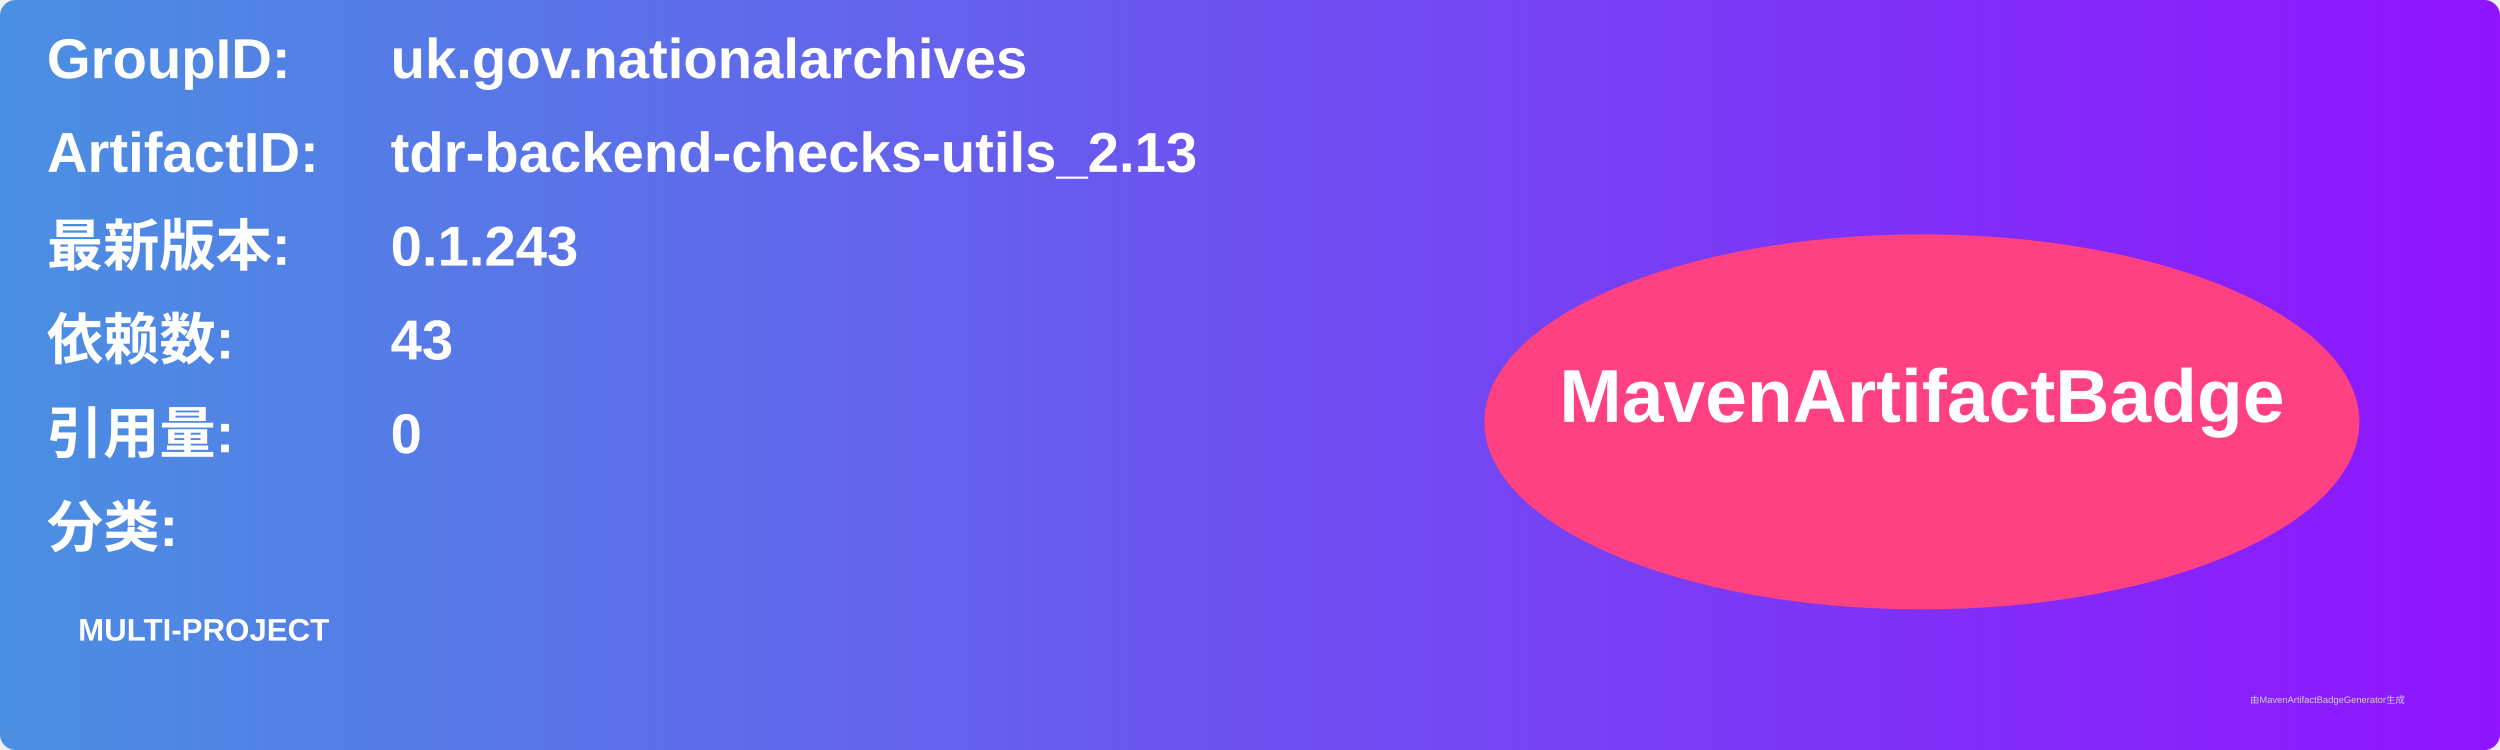
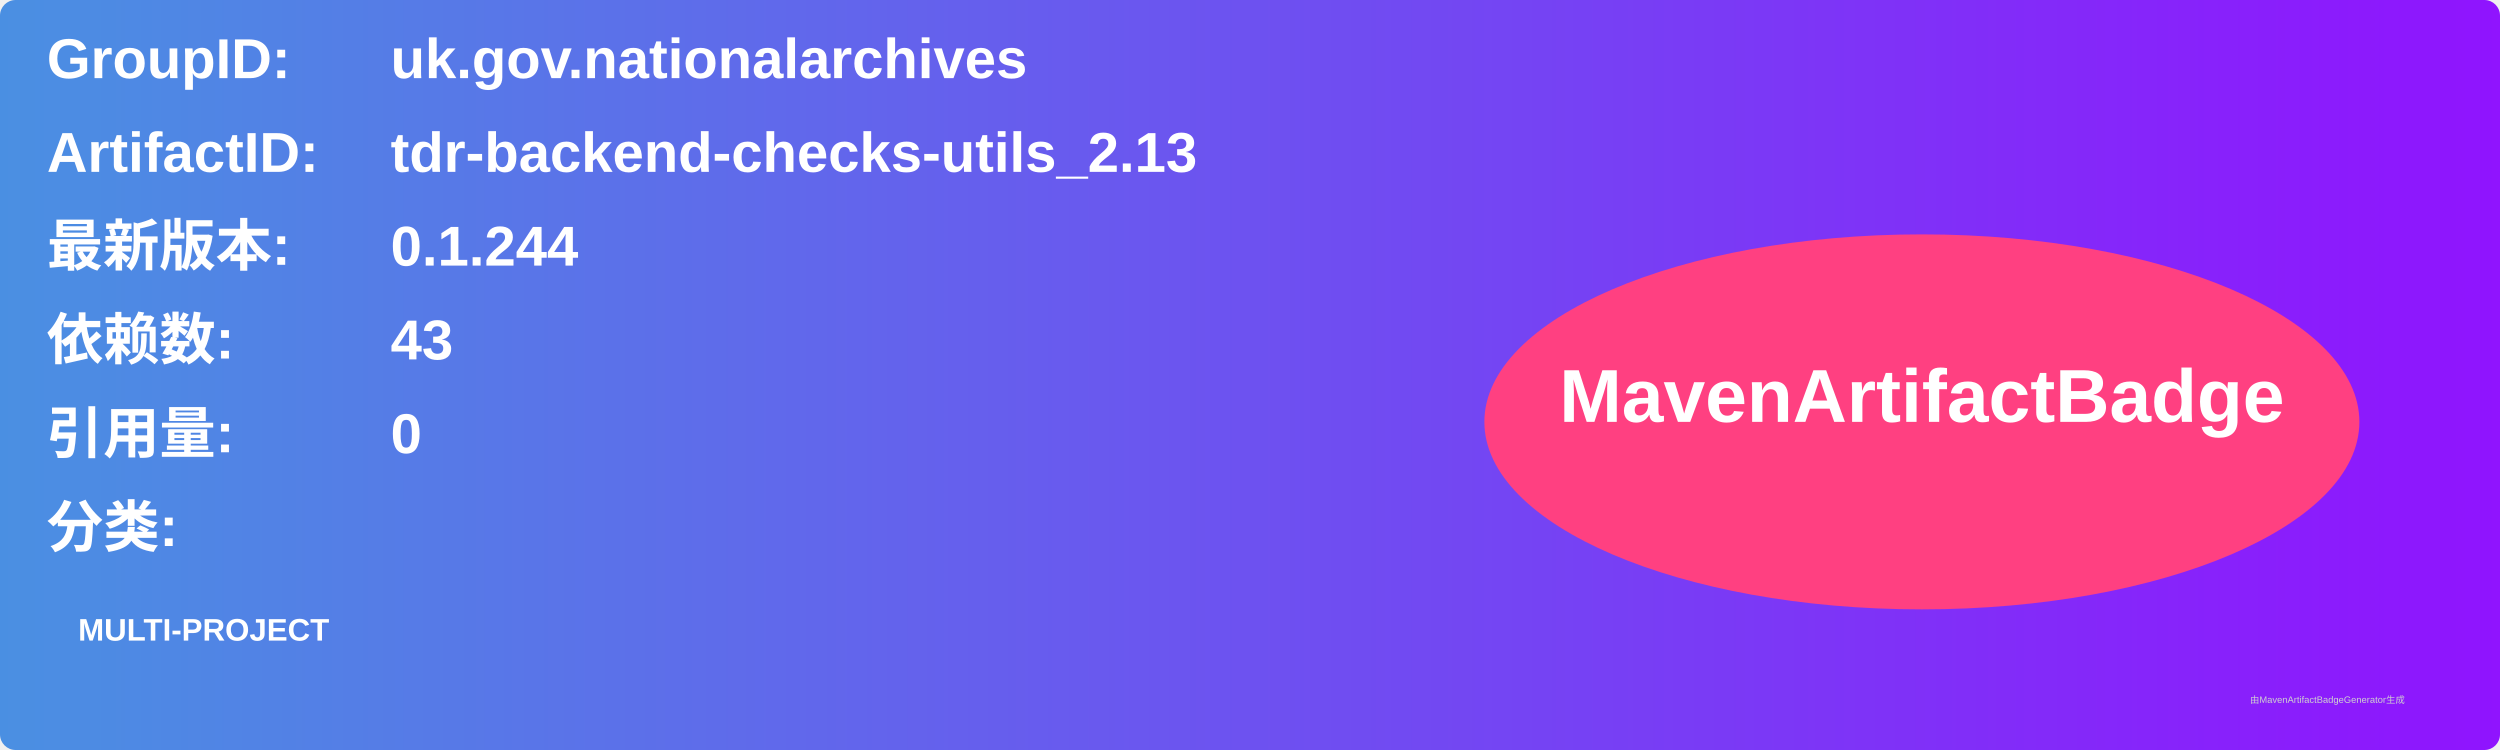
<svg xmlns="http://www.w3.org/2000/svg" width="800" height="240" viewBox="0 0 800 240">
  <linearGradient id="grad" x1="0%" y1="0%" x2="100%" y2="0%">
    <stop offset="0%" stop-color="#4a90e2" />
    <stop offset="100%" stop-color="#9013fe" />
  </linearGradient>
  <rect width="100%" height="100%" rx="5" ry="5" fill="url(#grad)" />
  <g transform="translate(15, 15)">
    <text x="0" y="10" font-family="Arial" font-size="18" fill="white" font-weight="bold" width="260">GroupID:</text>
    <text x="110" y="10" font-family="Arial" font-size="18" fill="white" font-weight="bold" width="460">uk.gov.nationalarchives</text>
    <text x="0" y="40" font-family="Arial" font-size="18" fill="white" font-weight="bold" width="260">ArtifactID:</text>
    <text x="110" y="40" font-family="Arial" font-size="18" fill="white" font-weight="bold" width="460">tdr-backend-checks-utils_2.13</text>
    <text x="0" y="70" font-family="Arial" font-size="18" fill="white" font-weight="bold">最新版本:</text>
    <text x="110" y="70" font-family="Arial" font-size="18" fill="white" font-weight="bold">
-       <tspan font-weight="bold">0.1.243</tspan>
+       <tspan font-weight="bold">0.1.244</tspan>
    </text>
    <text x="0" y="100" font-family="Arial" font-size="18" fill="white" font-weight="bold">依赖数: </text>
    <text x="110" y="100" font-family="Arial" font-size="18" fill="white">
      <tspan font-weight="bold">43</tspan>
    </text>
    <text x="0" y="130" font-family="Arial" font-size="18" fill="white" font-weight="bold">引用量: </text>
    <text x="110" y="130" font-family="Arial" font-size="18" fill="white">
      <tspan font-weight="bold">0</tspan>
    </text>
    <text x="0" y="160" font-family="Arial" font-size="18" fill="white" font-weight="bold">分类:</text>
    <text x="10" y="190" font-family="Arial" font-size="10" fill="white">
      <tspan font-weight="bold">MULTI-PROJECT</tspan>
    </text>
    <ellipse cx="600" cy="120" rx="140" ry="60" fill="#ff4081" />
    <text x="600" y="120" text-anchor="middle" font-family="Arial" font-size="24" fill="white" font-weight="bold">MavenArtifactBadge</text>
  </g>
  <text x="720" y="225" font-family="Arial" font-size="3" fill="#d0d0d0">由MavenArtifactBadgeGenerator生成</text>
</svg>
